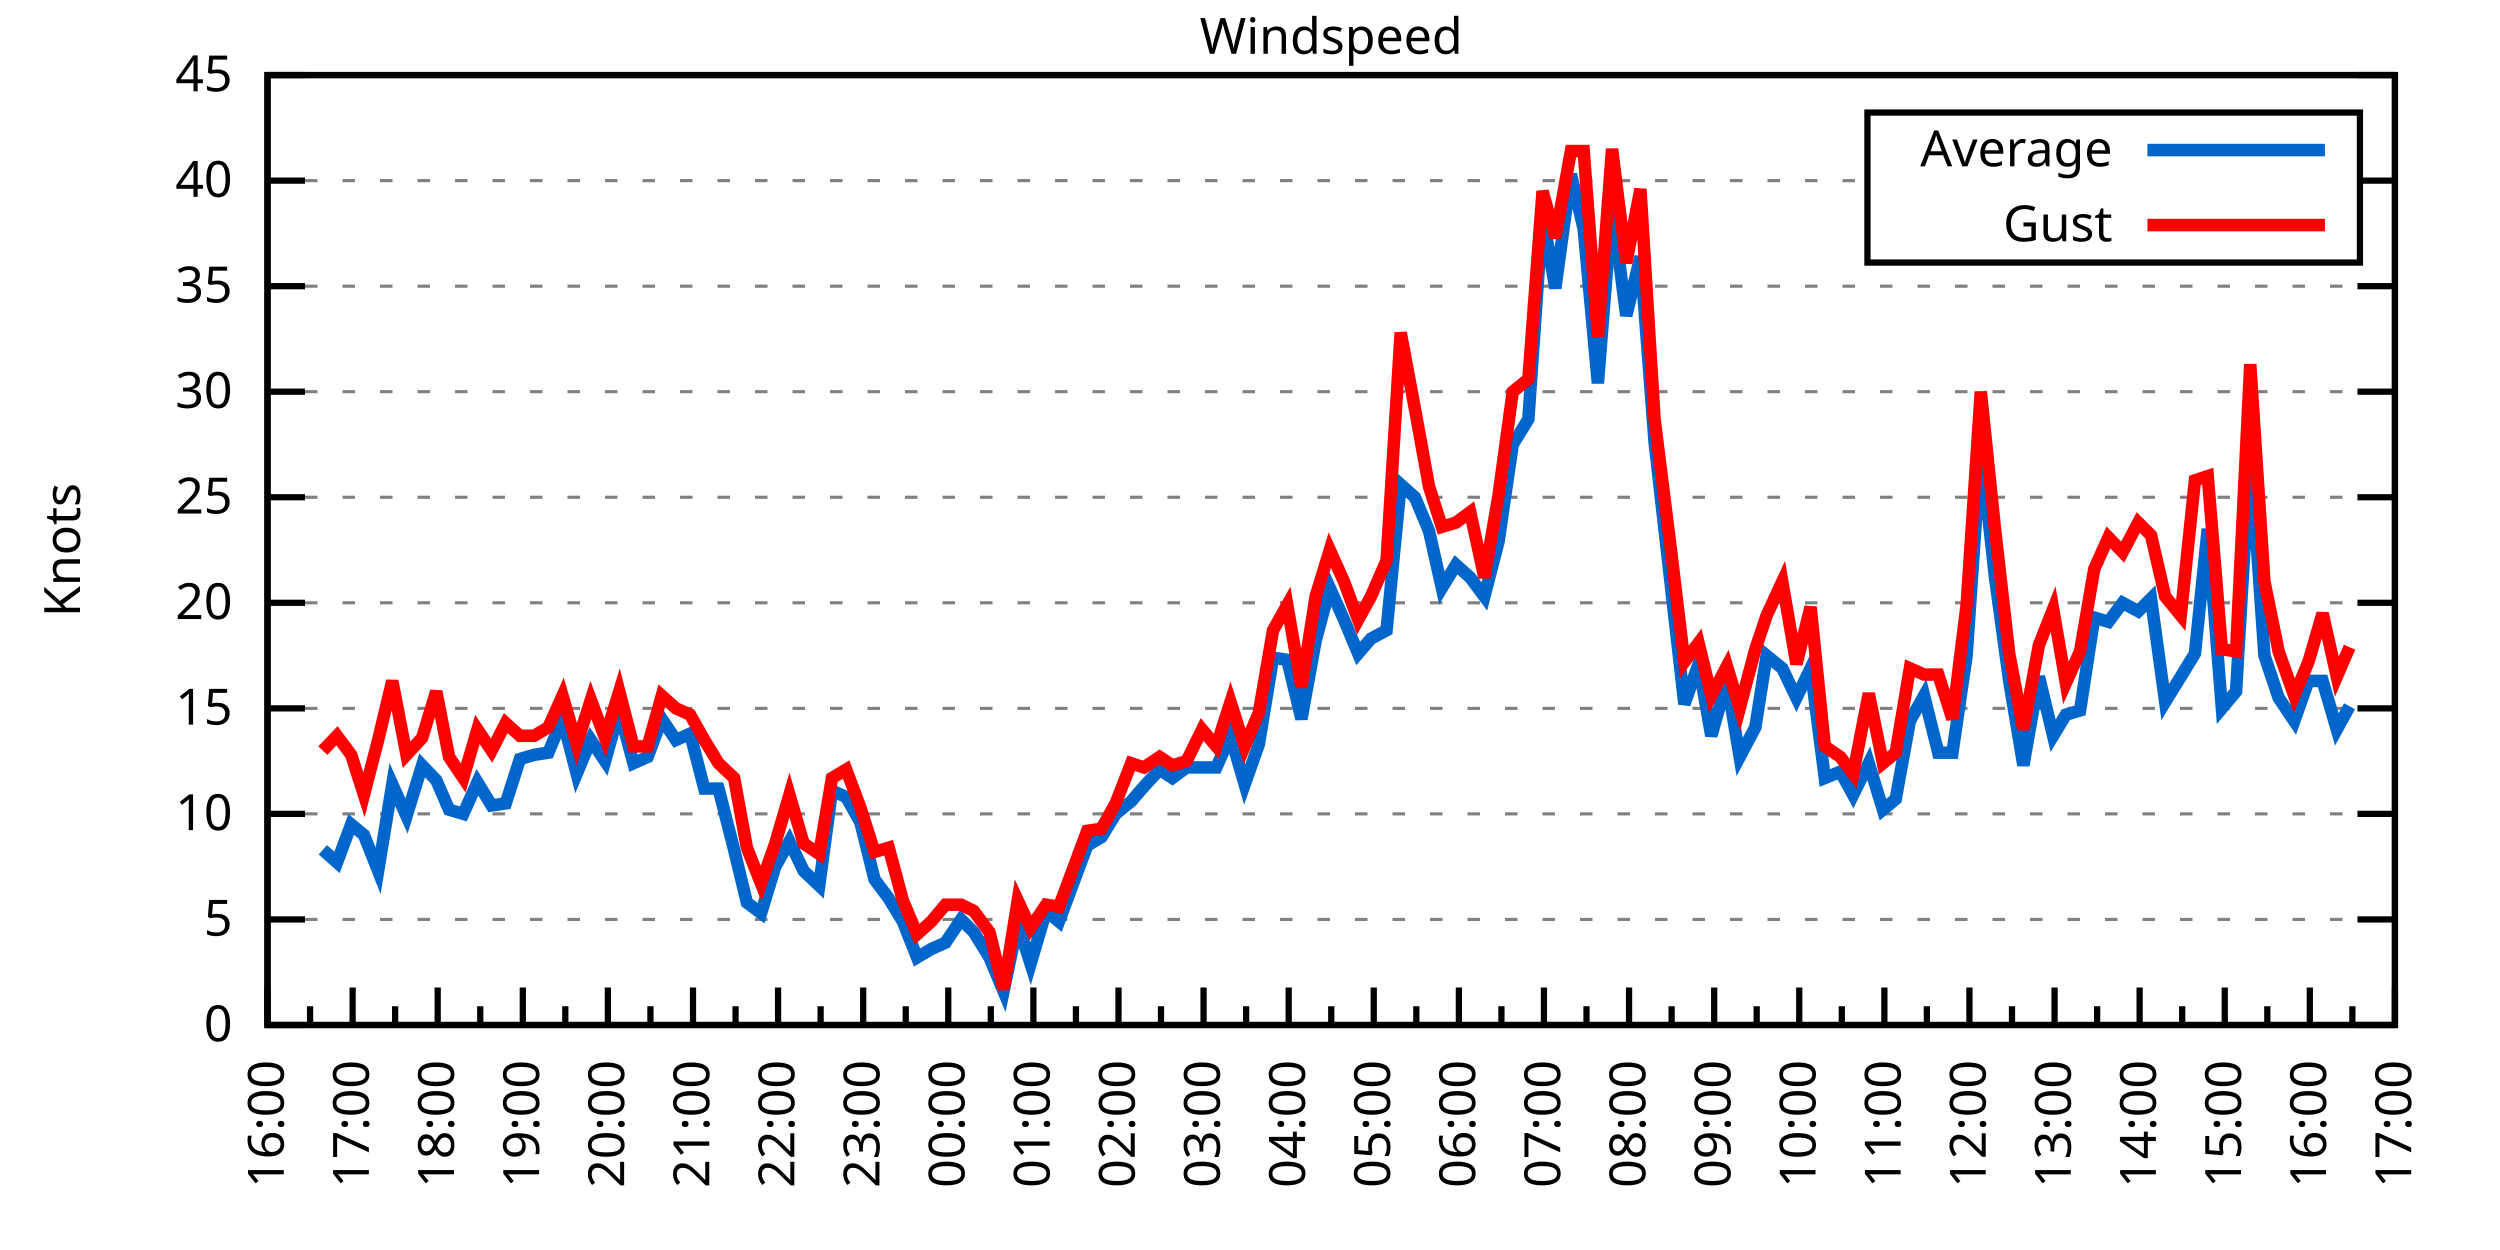
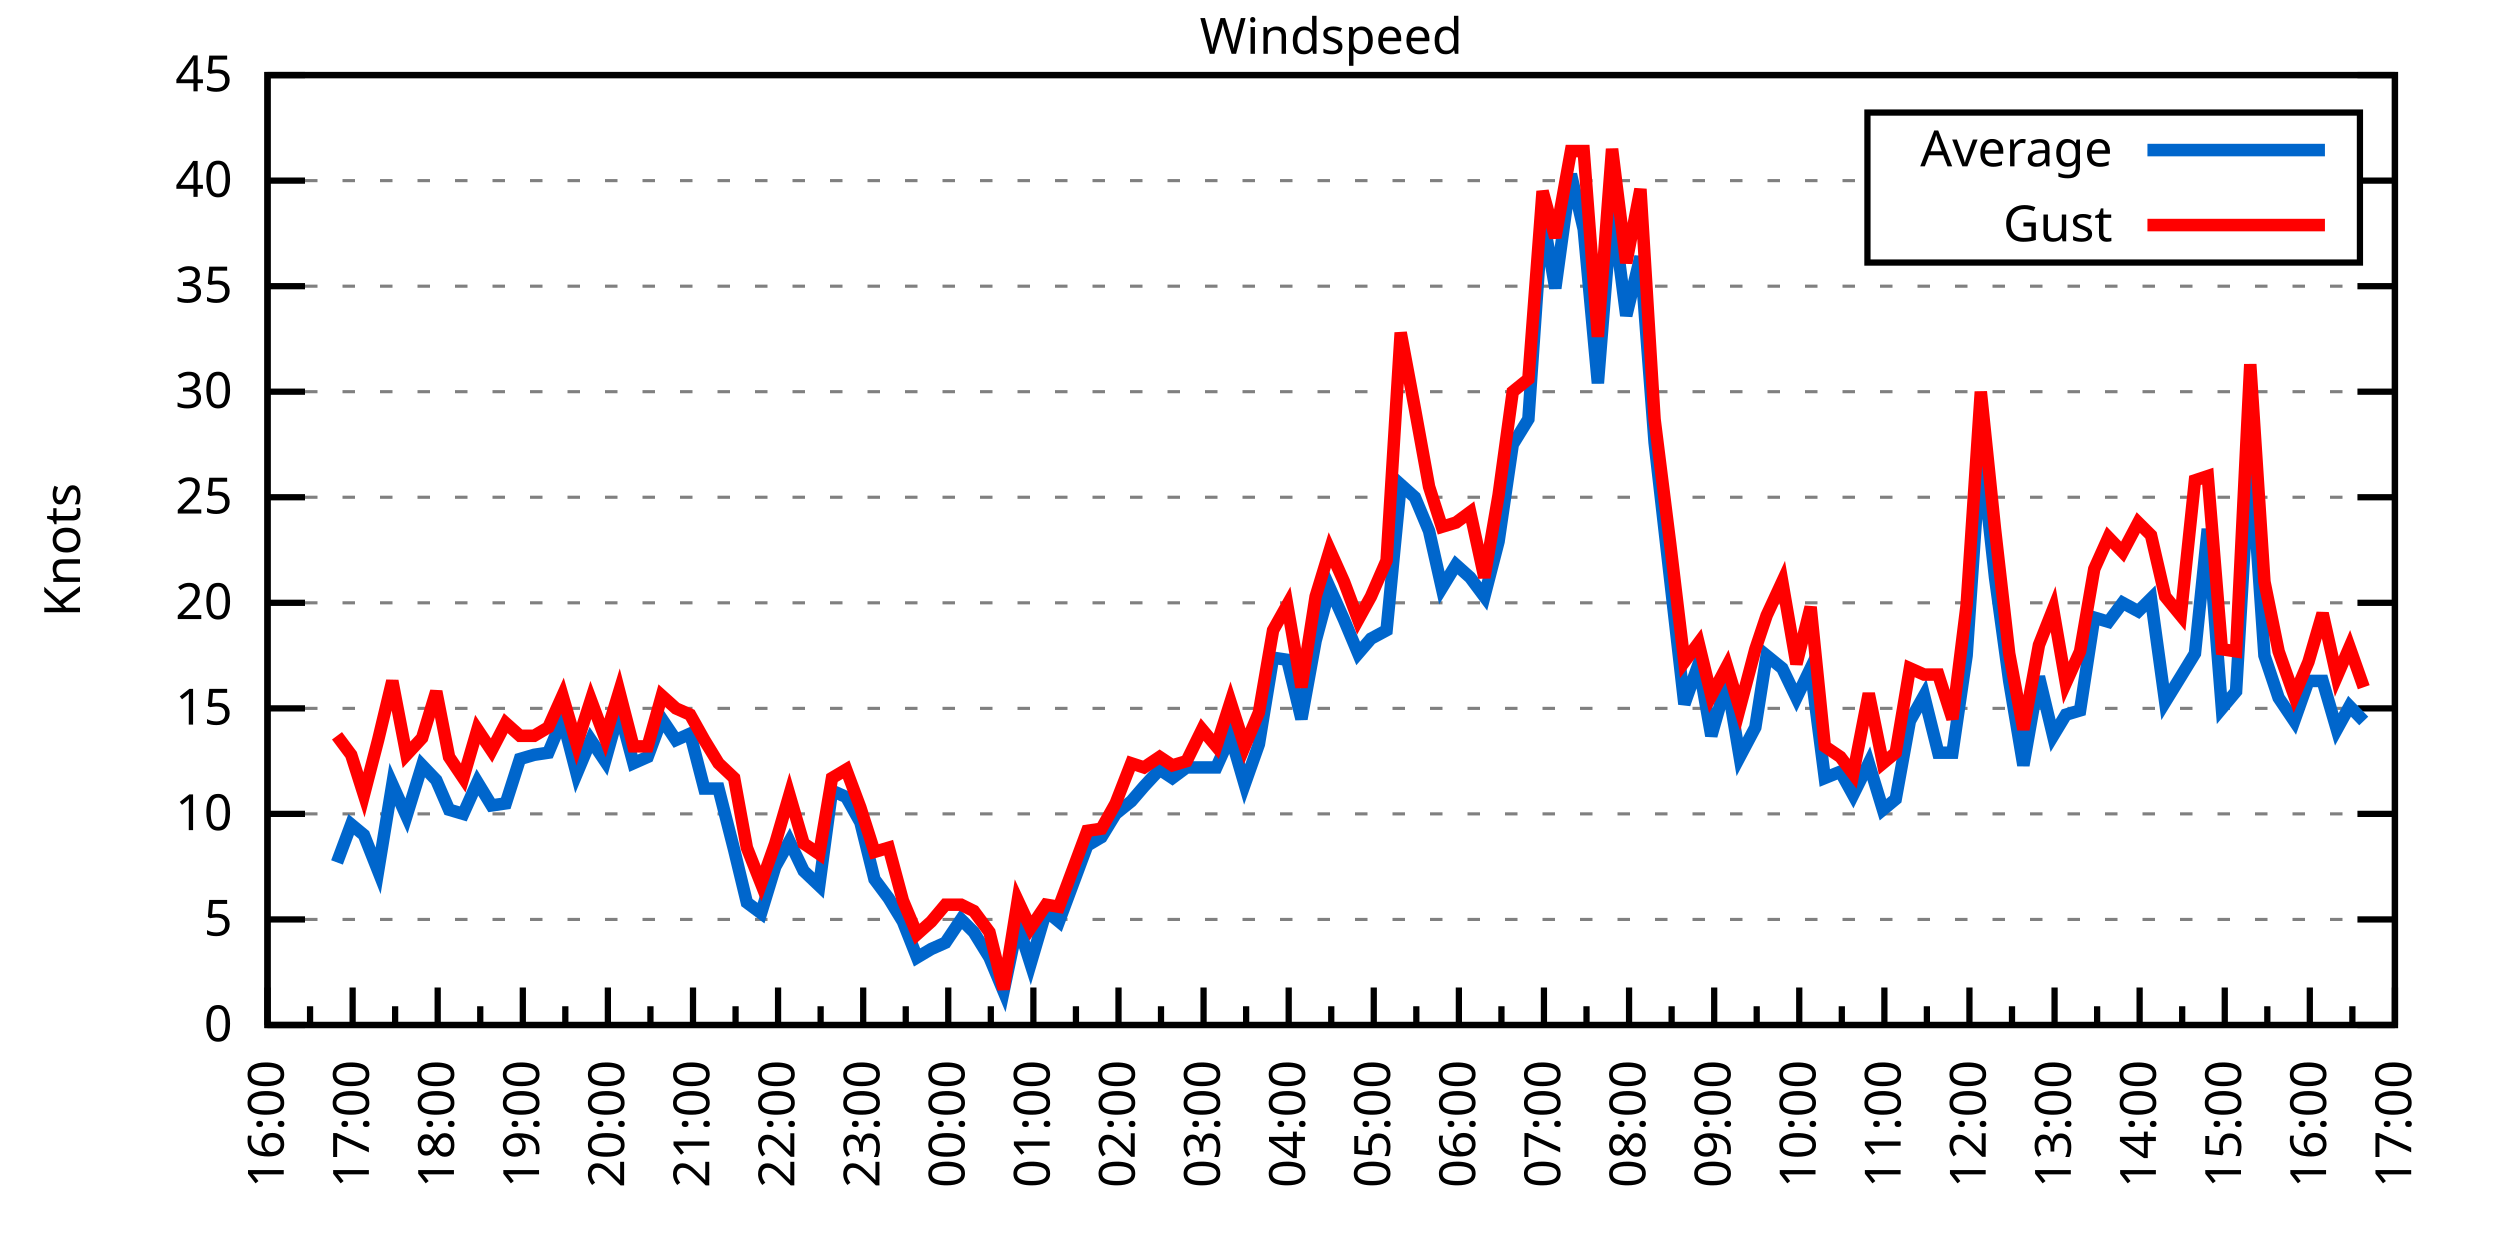
<svg xmlns="http://www.w3.org/2000/svg" xmlns:xlink="http://www.w3.org/1999/xlink" width="400" height="200" viewBox="0 0 400 200">
  <g id="gnuplot_canvas">
    <rect x="0" y="0" width="400" height="200" fill="none" />
    <defs>
      <circle id="gpDot" r="0.5" stroke-width="0.5" stroke="currentColor" />
      <path id="gpPt0" stroke-width="0.333" stroke="currentColor" d="M-1,0 h2 M0,-1 v2" />
      <path id="gpPt1" stroke-width="0.333" stroke="currentColor" d="M-1,-1 L1,1 M1,-1 L-1,1" />
      <path id="gpPt2" stroke-width="0.333" stroke="currentColor" d="M-1,0 L1,0 M0,-1 L0,1 M-1,-1 L1,1 M-1,1 L1,-1" />
      <rect id="gpPt3" stroke-width="0.333" stroke="currentColor" x="-1" y="-1" width="2" height="2" />
      <rect id="gpPt4" stroke-width="0.333" stroke="currentColor" fill="currentColor" x="-1" y="-1" width="2" height="2" />
      <circle id="gpPt5" stroke-width="0.333" stroke="currentColor" cx="0" cy="0" r="1" />
      <use xlink:href="#gpPt5" id="gpPt6" fill="currentColor" stroke="none" />
      <path id="gpPt7" stroke-width="0.333" stroke="currentColor" d="M0,-1.33 L-1.33,0.67 L1.33,0.67 z" />
      <use xlink:href="#gpPt7" id="gpPt8" fill="currentColor" stroke="none" />
      <use xlink:href="#gpPt7" id="gpPt9" stroke="currentColor" transform="rotate(180)" />
      <use xlink:href="#gpPt9" id="gpPt10" fill="currentColor" stroke="none" />
      <use xlink:href="#gpPt3" id="gpPt11" stroke="currentColor" transform="rotate(45)" />
      <use xlink:href="#gpPt11" id="gpPt12" fill="currentColor" stroke="none" />
      <path id="gpPt13" stroke-width="0.333" stroke="currentColor" d="M0,1.330 L1.265,0.411 L0.782,-1.067 L-0.782,-1.076 L-1.265,0.411 z" />
      <use xlink:href="#gpPt13" id="gpPt14" fill="currentColor" stroke="none" />
      <filter id="textbox" filterUnits="objectBoundingBox" x="0" y="0" height="1" width="1">
        <feFlood flood-color="white" flood-opacity="1" result="bgnd" />
        <feComposite in="SourceGraphic" in2="bgnd" operator="atop" />
      </filter>
      <filter id="greybox" filterUnits="objectBoundingBox" x="0" y="0" height="1" width="1">
        <feFlood flood-color="lightgrey" flood-opacity="1" result="grey" />
        <feComposite in="SourceGraphic" in2="grey" operator="atop" />
      </filter>
    </defs>
    <g fill="none" color="white" stroke="currentColor" stroke-width="1.00" stroke-linecap="butt" stroke-linejoin="miter">
</g>
    <g fill="none" color="black" stroke="currentColor" stroke-width="1.00" stroke-linecap="butt" stroke-linejoin="miter">
      <g stroke="none" shape-rendering="crispEdges">
        <polygon fill="rgb(255, 255, 255)" points="42.80,164.00 383.18,164.00 383.18,12.02 42.80,12.02 " />
      </g>
    </g>
    <g fill="none" color="black" stroke="currentColor" stroke-width="1.00" stroke-linecap="butt" stroke-linejoin="miter">
</g>
    <g fill="none" color="black" stroke="black" stroke-width="0.50" stroke-linecap="butt" stroke-linejoin="miter">
</g>
    <g fill="none" color="gray" stroke="currentColor" stroke-width="0.50" stroke-linecap="butt" stroke-linejoin="miter">
      <path stroke="gray" stroke-dasharray="2,4" class="gridline" d="M42.80,164.00 L383.19,164.00  " />
    </g>
    <g fill="none" color="gray" stroke="gray" stroke-width="1.00" stroke-linecap="butt" stroke-linejoin="miter">
</g>
    <g fill="none" color="black" stroke="currentColor" stroke-width="1.00" stroke-linecap="butt" stroke-linejoin="miter">
      <path stroke="black" d="M42.80,164.00 L48.80,164.00 M383.19,164.00 L377.19,164.00  " />
      <g transform="translate(37.20,166.60)" stroke="none" fill="black" font-family="Sans" font-size="8.00" text-anchor="end">
        <text>
          <tspan font-family="Sans"> 0</tspan>
        </text>
      </g>
    </g>
    <g fill="none" color="black" stroke="currentColor" stroke-width="1.00" stroke-linecap="butt" stroke-linejoin="miter">
</g>
    <g fill="none" color="black" stroke="black" stroke-width="0.50" stroke-linecap="butt" stroke-linejoin="miter">
</g>
    <g fill="none" color="gray" stroke="currentColor" stroke-width="0.50" stroke-linecap="butt" stroke-linejoin="miter">
      <path stroke="gray" stroke-dasharray="2,4" class="gridline" d="M42.80,147.11 L383.19,147.11  " />
    </g>
    <g fill="none" color="gray" stroke="gray" stroke-width="1.00" stroke-linecap="butt" stroke-linejoin="miter">
</g>
    <g fill="none" color="black" stroke="currentColor" stroke-width="1.00" stroke-linecap="butt" stroke-linejoin="miter">
      <path stroke="black" d="M42.80,147.11 L48.80,147.11 M383.19,147.11 L377.19,147.11  " />
      <g transform="translate(37.20,149.71)" stroke="none" fill="black" font-family="Sans" font-size="8.00" text-anchor="end">
        <text>
          <tspan font-family="Sans"> 5</tspan>
        </text>
      </g>
    </g>
    <g fill="none" color="black" stroke="currentColor" stroke-width="1.00" stroke-linecap="butt" stroke-linejoin="miter">
</g>
    <g fill="none" color="black" stroke="black" stroke-width="0.50" stroke-linecap="butt" stroke-linejoin="miter">
</g>
    <g fill="none" color="gray" stroke="currentColor" stroke-width="0.50" stroke-linecap="butt" stroke-linejoin="miter">
      <path stroke="gray" stroke-dasharray="2,4" class="gridline" d="M42.80,130.22 L383.19,130.22  " />
    </g>
    <g fill="none" color="gray" stroke="gray" stroke-width="1.00" stroke-linecap="butt" stroke-linejoin="miter">
</g>
    <g fill="none" color="black" stroke="currentColor" stroke-width="1.00" stroke-linecap="butt" stroke-linejoin="miter">
      <path stroke="black" d="M42.80,130.22 L48.80,130.22 M383.19,130.22 L377.19,130.22  " />
      <g transform="translate(37.20,132.82)" stroke="none" fill="black" font-family="Sans" font-size="8.00" text-anchor="end">
        <text>
          <tspan font-family="Sans"> 10</tspan>
        </text>
      </g>
    </g>
    <g fill="none" color="black" stroke="currentColor" stroke-width="1.00" stroke-linecap="butt" stroke-linejoin="miter">
</g>
    <g fill="none" color="black" stroke="black" stroke-width="0.50" stroke-linecap="butt" stroke-linejoin="miter">
</g>
    <g fill="none" color="gray" stroke="currentColor" stroke-width="0.50" stroke-linecap="butt" stroke-linejoin="miter">
      <path stroke="gray" stroke-dasharray="2,4" class="gridline" d="M42.80,113.34 L383.19,113.34  " />
    </g>
    <g fill="none" color="gray" stroke="gray" stroke-width="1.00" stroke-linecap="butt" stroke-linejoin="miter">
</g>
    <g fill="none" color="black" stroke="currentColor" stroke-width="1.00" stroke-linecap="butt" stroke-linejoin="miter">
      <path stroke="black" d="M42.80,113.34 L48.80,113.34 M383.19,113.34 L377.19,113.34  " />
      <g transform="translate(37.20,115.94)" stroke="none" fill="black" font-family="Sans" font-size="8.00" text-anchor="end">
        <text>
          <tspan font-family="Sans"> 15</tspan>
        </text>
      </g>
    </g>
    <g fill="none" color="black" stroke="currentColor" stroke-width="1.00" stroke-linecap="butt" stroke-linejoin="miter">
</g>
    <g fill="none" color="black" stroke="black" stroke-width="0.50" stroke-linecap="butt" stroke-linejoin="miter">
</g>
    <g fill="none" color="gray" stroke="currentColor" stroke-width="0.50" stroke-linecap="butt" stroke-linejoin="miter">
      <path stroke="gray" stroke-dasharray="2,4" class="gridline" d="M42.80,96.45 L383.19,96.45  " />
    </g>
    <g fill="none" color="gray" stroke="gray" stroke-width="1.00" stroke-linecap="butt" stroke-linejoin="miter">
</g>
    <g fill="none" color="black" stroke="currentColor" stroke-width="1.00" stroke-linecap="butt" stroke-linejoin="miter">
      <path stroke="black" d="M42.80,96.45 L48.80,96.45 M383.19,96.45 L377.19,96.45  " />
      <g transform="translate(37.20,99.05)" stroke="none" fill="black" font-family="Sans" font-size="8.00" text-anchor="end">
        <text>
          <tspan font-family="Sans"> 20</tspan>
        </text>
      </g>
    </g>
    <g fill="none" color="black" stroke="currentColor" stroke-width="1.00" stroke-linecap="butt" stroke-linejoin="miter">
</g>
    <g fill="none" color="black" stroke="black" stroke-width="0.50" stroke-linecap="butt" stroke-linejoin="miter">
</g>
    <g fill="none" color="gray" stroke="currentColor" stroke-width="0.50" stroke-linecap="butt" stroke-linejoin="miter">
      <path stroke="gray" stroke-dasharray="2,4" class="gridline" d="M42.80,79.56 L383.19,79.56  " />
    </g>
    <g fill="none" color="gray" stroke="gray" stroke-width="1.00" stroke-linecap="butt" stroke-linejoin="miter">
</g>
    <g fill="none" color="black" stroke="currentColor" stroke-width="1.00" stroke-linecap="butt" stroke-linejoin="miter">
      <path stroke="black" d="M42.80,79.56 L48.80,79.56 M383.19,79.56 L377.19,79.56  " />
      <g transform="translate(37.20,82.16)" stroke="none" fill="black" font-family="Sans" font-size="8.00" text-anchor="end">
        <text>
          <tspan font-family="Sans"> 25</tspan>
        </text>
      </g>
    </g>
    <g fill="none" color="black" stroke="currentColor" stroke-width="1.00" stroke-linecap="butt" stroke-linejoin="miter">
</g>
    <g fill="none" color="black" stroke="black" stroke-width="0.50" stroke-linecap="butt" stroke-linejoin="miter">
</g>
    <g fill="none" color="gray" stroke="currentColor" stroke-width="0.50" stroke-linecap="butt" stroke-linejoin="miter">
      <path stroke="gray" stroke-dasharray="2,4" class="gridline" d="M42.80,62.67 L383.19,62.67  " />
    </g>
    <g fill="none" color="gray" stroke="gray" stroke-width="1.00" stroke-linecap="butt" stroke-linejoin="miter">
</g>
    <g fill="none" color="black" stroke="currentColor" stroke-width="1.00" stroke-linecap="butt" stroke-linejoin="miter">
      <path stroke="black" d="M42.80,62.67 L48.80,62.67 M383.19,62.67 L377.19,62.67  " />
      <g transform="translate(37.20,65.27)" stroke="none" fill="black" font-family="Sans" font-size="8.00" text-anchor="end">
        <text>
          <tspan font-family="Sans"> 30</tspan>
        </text>
      </g>
    </g>
    <g fill="none" color="black" stroke="currentColor" stroke-width="1.00" stroke-linecap="butt" stroke-linejoin="miter">
</g>
    <g fill="none" color="black" stroke="black" stroke-width="0.50" stroke-linecap="butt" stroke-linejoin="miter">
</g>
    <g fill="none" color="gray" stroke="currentColor" stroke-width="0.50" stroke-linecap="butt" stroke-linejoin="miter">
      <path stroke="gray" stroke-dasharray="2,4" class="gridline" d="M42.80,45.79 L383.19,45.79  " />
    </g>
    <g fill="none" color="gray" stroke="gray" stroke-width="1.00" stroke-linecap="butt" stroke-linejoin="miter">
</g>
    <g fill="none" color="black" stroke="currentColor" stroke-width="1.00" stroke-linecap="butt" stroke-linejoin="miter">
      <path stroke="black" d="M42.80,45.79 L48.80,45.79 M383.19,45.79 L377.19,45.79  " />
      <g transform="translate(37.20,48.39)" stroke="none" fill="black" font-family="Sans" font-size="8.00" text-anchor="end">
        <text>
          <tspan font-family="Sans"> 35</tspan>
        </text>
      </g>
    </g>
    <g fill="none" color="black" stroke="currentColor" stroke-width="1.00" stroke-linecap="butt" stroke-linejoin="miter">
</g>
    <g fill="none" color="black" stroke="black" stroke-width="0.50" stroke-linecap="butt" stroke-linejoin="miter">
</g>
    <g fill="none" color="gray" stroke="currentColor" stroke-width="0.50" stroke-linecap="butt" stroke-linejoin="miter">
      <path stroke="gray" stroke-dasharray="2,4" class="gridline" d="M42.80,28.90 L298.79,28.90 M377.59,28.90 L383.19,28.90  " />
    </g>
    <g fill="none" color="gray" stroke="gray" stroke-width="1.00" stroke-linecap="butt" stroke-linejoin="miter">
</g>
    <g fill="none" color="black" stroke="currentColor" stroke-width="1.00" stroke-linecap="butt" stroke-linejoin="miter">
      <path stroke="black" d="M42.80,28.90 L48.80,28.90 M383.19,28.90 L377.19,28.90  " />
      <g transform="translate(37.20,31.50)" stroke="none" fill="black" font-family="Sans" font-size="8.00" text-anchor="end">
        <text>
          <tspan font-family="Sans"> 40</tspan>
        </text>
      </g>
    </g>
    <g fill="none" color="black" stroke="currentColor" stroke-width="1.00" stroke-linecap="butt" stroke-linejoin="miter">
</g>
    <g fill="none" color="black" stroke="black" stroke-width="0.50" stroke-linecap="butt" stroke-linejoin="miter">
</g>
    <g fill="none" color="gray" stroke="currentColor" stroke-width="0.50" stroke-linecap="butt" stroke-linejoin="miter">
      <path stroke="gray" stroke-dasharray="2,4" class="gridline" d="M42.80,12.01 L383.19,12.01  " />
    </g>
    <g fill="none" color="gray" stroke="gray" stroke-width="1.00" stroke-linecap="butt" stroke-linejoin="miter">
</g>
    <g fill="none" color="black" stroke="currentColor" stroke-width="1.00" stroke-linecap="butt" stroke-linejoin="miter">
      <path stroke="black" d="M42.80,12.01 L48.80,12.01 M383.19,12.01 L377.19,12.01  " />
      <g transform="translate(37.20,14.61)" stroke="none" fill="black" font-family="Sans" font-size="8.00" text-anchor="end">
        <text>
          <tspan font-family="Sans"> 45</tspan>
        </text>
      </g>
    </g>
    <g fill="none" color="black" stroke="currentColor" stroke-width="1.00" stroke-linecap="butt" stroke-linejoin="miter">
      <path stroke="black" d="M42.80,164.00 L42.80,158.00  " />
      <g transform="translate(45.40,169.60) rotate(270)" stroke="none" fill="black" font-family="Sans" font-size="8.00" text-anchor="end">
        <text>
          <tspan font-family="Sans">16:00</tspan>
        </text>
      </g>
    </g>
    <g fill="none" color="black" stroke="currentColor" stroke-width="1.00" stroke-linecap="butt" stroke-linejoin="miter">
      <path stroke="black" d="M49.61,164.00 L49.61,161.00 M56.42,164.00 L56.42,158.00  " />
      <g transform="translate(59.02,169.60) rotate(270)" stroke="none" fill="black" font-family="Sans" font-size="8.00" text-anchor="end">
        <text>
          <tspan font-family="Sans">17:00</tspan>
        </text>
      </g>
    </g>
    <g fill="none" color="black" stroke="currentColor" stroke-width="1.00" stroke-linecap="butt" stroke-linejoin="miter">
      <path stroke="black" d="M63.22,164.00 L63.22,161.00 M70.03,164.00 L70.03,158.00  " />
      <g transform="translate(72.63,169.60) rotate(270)" stroke="none" fill="black" font-family="Sans" font-size="8.00" text-anchor="end">
        <text>
          <tspan font-family="Sans">18:00</tspan>
        </text>
      </g>
    </g>
    <g fill="none" color="black" stroke="currentColor" stroke-width="1.00" stroke-linecap="butt" stroke-linejoin="miter">
      <path stroke="black" d="M76.84,164.00 L76.84,161.00 M83.65,164.00 L83.65,158.00  " />
      <g transform="translate(86.25,169.60) rotate(270)" stroke="none" fill="black" font-family="Sans" font-size="8.00" text-anchor="end">
        <text>
          <tspan font-family="Sans">19:00</tspan>
        </text>
      </g>
    </g>
    <g fill="none" color="black" stroke="currentColor" stroke-width="1.00" stroke-linecap="butt" stroke-linejoin="miter">
      <path stroke="black" d="M90.45,164.00 L90.45,161.00 M97.26,164.00 L97.26,158.00  " />
      <g transform="translate(99.86,169.60) rotate(270)" stroke="none" fill="black" font-family="Sans" font-size="8.00" text-anchor="end">
        <text>
          <tspan font-family="Sans">20:00</tspan>
        </text>
      </g>
    </g>
    <g fill="none" color="black" stroke="currentColor" stroke-width="1.00" stroke-linecap="butt" stroke-linejoin="miter">
      <path stroke="black" d="M104.07,164.00 L104.07,161.00 M110.88,164.00 L110.88,158.00  " />
      <g transform="translate(113.48,169.60) rotate(270)" stroke="none" fill="black" font-family="Sans" font-size="8.00" text-anchor="end">
        <text>
          <tspan font-family="Sans">21:00</tspan>
        </text>
      </g>
    </g>
    <g fill="none" color="black" stroke="currentColor" stroke-width="1.00" stroke-linecap="butt" stroke-linejoin="miter">
      <path stroke="black" d="M117.69,164.00 L117.69,161.00 M124.49,164.00 L124.49,158.00  " />
      <g transform="translate(127.09,169.60) rotate(270)" stroke="none" fill="black" font-family="Sans" font-size="8.00" text-anchor="end">
        <text>
          <tspan font-family="Sans">22:00</tspan>
        </text>
      </g>
    </g>
    <g fill="none" color="black" stroke="currentColor" stroke-width="1.00" stroke-linecap="butt" stroke-linejoin="miter">
      <path stroke="black" d="M131.30,164.00 L131.30,161.00 M138.11,164.00 L138.11,158.00  " />
      <g transform="translate(140.71,169.60) rotate(270)" stroke="none" fill="black" font-family="Sans" font-size="8.00" text-anchor="end">
        <text>
          <tspan font-family="Sans">23:00</tspan>
        </text>
      </g>
    </g>
    <g fill="none" color="black" stroke="currentColor" stroke-width="1.00" stroke-linecap="butt" stroke-linejoin="miter">
      <path stroke="black" d="M144.92,164.00 L144.92,161.00 M151.72,164.00 L151.72,158.00  " />
      <g transform="translate(154.32,169.60) rotate(270)" stroke="none" fill="black" font-family="Sans" font-size="8.00" text-anchor="end">
        <text>
          <tspan font-family="Sans">00:00</tspan>
        </text>
      </g>
    </g>
    <g fill="none" color="black" stroke="currentColor" stroke-width="1.00" stroke-linecap="butt" stroke-linejoin="miter">
      <path stroke="black" d="M158.53,164.00 L158.53,161.00 M165.34,164.00 L165.34,158.00  " />
      <g transform="translate(167.94,169.60) rotate(270)" stroke="none" fill="black" font-family="Sans" font-size="8.00" text-anchor="end">
        <text>
          <tspan font-family="Sans">01:00</tspan>
        </text>
      </g>
    </g>
    <g fill="none" color="black" stroke="currentColor" stroke-width="1.00" stroke-linecap="butt" stroke-linejoin="miter">
      <path stroke="black" d="M172.15,164.00 L172.15,161.00 M178.96,164.00 L178.96,158.00  " />
      <g transform="translate(181.56,169.60) rotate(270)" stroke="none" fill="black" font-family="Sans" font-size="8.00" text-anchor="end">
        <text>
          <tspan font-family="Sans">02:00</tspan>
        </text>
      </g>
    </g>
    <g fill="none" color="black" stroke="currentColor" stroke-width="1.00" stroke-linecap="butt" stroke-linejoin="miter">
      <path stroke="black" d="M185.76,164.00 L185.76,161.00 M192.57,164.00 L192.57,158.00  " />
      <g transform="translate(195.17,169.60) rotate(270)" stroke="none" fill="black" font-family="Sans" font-size="8.00" text-anchor="end">
        <text>
          <tspan font-family="Sans">03:00</tspan>
        </text>
      </g>
    </g>
    <g fill="none" color="black" stroke="currentColor" stroke-width="1.00" stroke-linecap="butt" stroke-linejoin="miter">
      <path stroke="black" d="M199.38,164.00 L199.38,161.00 M206.19,164.00 L206.19,158.00  " />
      <g transform="translate(208.79,169.60) rotate(270)" stroke="none" fill="black" font-family="Sans" font-size="8.00" text-anchor="end">
        <text>
          <tspan font-family="Sans">04:00</tspan>
        </text>
      </g>
    </g>
    <g fill="none" color="black" stroke="currentColor" stroke-width="1.00" stroke-linecap="butt" stroke-linejoin="miter">
      <path stroke="black" d="M213.00,164.00 L213.00,161.00 M219.80,164.00 L219.80,158.00  " />
      <g transform="translate(222.40,169.60) rotate(270)" stroke="none" fill="black" font-family="Sans" font-size="8.00" text-anchor="end">
        <text>
          <tspan font-family="Sans">05:00</tspan>
        </text>
      </g>
    </g>
    <g fill="none" color="black" stroke="currentColor" stroke-width="1.00" stroke-linecap="butt" stroke-linejoin="miter">
      <path stroke="black" d="M226.61,164.00 L226.61,161.00 M233.42,164.00 L233.42,158.00  " />
      <g transform="translate(236.02,169.60) rotate(270)" stroke="none" fill="black" font-family="Sans" font-size="8.00" text-anchor="end">
        <text>
          <tspan font-family="Sans">06:00</tspan>
        </text>
      </g>
    </g>
    <g fill="none" color="black" stroke="currentColor" stroke-width="1.00" stroke-linecap="butt" stroke-linejoin="miter">
      <path stroke="black" d="M240.23,164.00 L240.23,161.00 M247.03,164.00 L247.03,158.00  " />
      <g transform="translate(249.63,169.60) rotate(270)" stroke="none" fill="black" font-family="Sans" font-size="8.00" text-anchor="end">
        <text>
          <tspan font-family="Sans">07:00</tspan>
        </text>
      </g>
    </g>
    <g fill="none" color="black" stroke="currentColor" stroke-width="1.00" stroke-linecap="butt" stroke-linejoin="miter">
      <path stroke="black" d="M253.84,164.00 L253.84,161.00 M260.65,164.00 L260.65,158.00  " />
      <g transform="translate(263.25,169.60) rotate(270)" stroke="none" fill="black" font-family="Sans" font-size="8.00" text-anchor="end">
        <text>
          <tspan font-family="Sans">08:00</tspan>
        </text>
      </g>
    </g>
    <g fill="none" color="black" stroke="currentColor" stroke-width="1.00" stroke-linecap="butt" stroke-linejoin="miter">
      <path stroke="black" d="M267.46,164.00 L267.46,161.00 M274.27,164.00 L274.27,158.00  " />
      <g transform="translate(276.87,169.60) rotate(270)" stroke="none" fill="black" font-family="Sans" font-size="8.00" text-anchor="end">
        <text>
          <tspan font-family="Sans">09:00</tspan>
        </text>
      </g>
    </g>
    <g fill="none" color="black" stroke="currentColor" stroke-width="1.00" stroke-linecap="butt" stroke-linejoin="miter">
      <path stroke="black" d="M281.07,164.00 L281.07,161.00 M287.88,164.00 L287.88,158.00  " />
      <g transform="translate(290.48,169.60) rotate(270)" stroke="none" fill="black" font-family="Sans" font-size="8.00" text-anchor="end">
        <text>
          <tspan font-family="Sans">10:00</tspan>
        </text>
      </g>
    </g>
    <g fill="none" color="black" stroke="currentColor" stroke-width="1.00" stroke-linecap="butt" stroke-linejoin="miter">
      <path stroke="black" d="M294.69,164.00 L294.69,161.00 M301.50,164.00 L301.50,158.00  " />
      <g transform="translate(304.10,169.60) rotate(270)" stroke="none" fill="black" font-family="Sans" font-size="8.00" text-anchor="end">
        <text>
          <tspan font-family="Sans">11:00</tspan>
        </text>
      </g>
    </g>
    <g fill="none" color="black" stroke="currentColor" stroke-width="1.00" stroke-linecap="butt" stroke-linejoin="miter">
      <path stroke="black" d="M308.30,164.00 L308.30,161.00 M315.11,164.00 L315.11,158.00  " />
      <g transform="translate(317.71,169.60) rotate(270)" stroke="none" fill="black" font-family="Sans" font-size="8.00" text-anchor="end">
        <text>
          <tspan font-family="Sans">12:00</tspan>
        </text>
      </g>
    </g>
    <g fill="none" color="black" stroke="currentColor" stroke-width="1.00" stroke-linecap="butt" stroke-linejoin="miter">
      <path stroke="black" d="M321.92,164.00 L321.92,161.00 M328.73,164.00 L328.73,158.00  " />
      <g transform="translate(331.33,169.60) rotate(270)" stroke="none" fill="black" font-family="Sans" font-size="8.00" text-anchor="end">
        <text>
          <tspan font-family="Sans">13:00</tspan>
        </text>
      </g>
    </g>
    <g fill="none" color="black" stroke="currentColor" stroke-width="1.00" stroke-linecap="butt" stroke-linejoin="miter">
      <path stroke="black" d="M335.54,164.00 L335.54,161.00 M342.34,164.00 L342.34,158.00  " />
      <g transform="translate(344.94,169.60) rotate(270)" stroke="none" fill="black" font-family="Sans" font-size="8.00" text-anchor="end">
        <text>
          <tspan font-family="Sans">14:00</tspan>
        </text>
      </g>
    </g>
    <g fill="none" color="black" stroke="currentColor" stroke-width="1.00" stroke-linecap="butt" stroke-linejoin="miter">
      <path stroke="black" d="M349.15,164.00 L349.15,161.00 M355.96,164.00 L355.96,158.00  " />
      <g transform="translate(358.56,169.60) rotate(270)" stroke="none" fill="black" font-family="Sans" font-size="8.00" text-anchor="end">
        <text>
          <tspan font-family="Sans">15:00</tspan>
        </text>
      </g>
    </g>
    <g fill="none" color="black" stroke="currentColor" stroke-width="1.00" stroke-linecap="butt" stroke-linejoin="miter">
      <path stroke="black" d="M362.77,164.00 L362.77,161.00 M369.57,164.00 L369.57,158.00  " />
      <g transform="translate(372.17,169.60) rotate(270)" stroke="none" fill="black" font-family="Sans" font-size="8.00" text-anchor="end">
        <text>
          <tspan font-family="Sans">16:00</tspan>
        </text>
      </g>
    </g>
    <g fill="none" color="black" stroke="currentColor" stroke-width="1.00" stroke-linecap="butt" stroke-linejoin="miter">
      <path stroke="black" d="M376.38,164.00 L376.38,161.00 M383.19,164.00 L383.19,158.00  " />
      <g transform="translate(385.79,169.60) rotate(270)" stroke="none" fill="black" font-family="Sans" font-size="8.00" text-anchor="end">
        <text>
          <tspan font-family="Sans">17:00</tspan>
        </text>
      </g>
    </g>
    <g fill="none" color="black" stroke="currentColor" stroke-width="1.00" stroke-linecap="butt" stroke-linejoin="miter">
</g>
    <g fill="none" color="black" stroke="currentColor" stroke-width="1.00" stroke-linecap="butt" stroke-linejoin="miter">
      <path stroke="black" d="M42.80,12.01 L42.80,164.00 L383.19,164.00 L383.19,12.01 L42.80,12.01 Z  " />
    </g>
    <g fill="none" color="black" stroke="currentColor" stroke-width="1.00" stroke-linecap="butt" stroke-linejoin="miter">
      <g transform="translate(12.80,88.01) rotate(270)" stroke="none" fill="black" font-family="Sans" font-size="8.00" text-anchor="middle">
        <text>
          <tspan font-family="Sans">Knots</tspan>
        </text>
      </g>
    </g>
    <g fill="none" color="black" stroke="currentColor" stroke-width="1.00" stroke-linecap="butt" stroke-linejoin="miter">
</g>
    <g fill="none" color="black" stroke="currentColor" stroke-width="1.00" stroke-linecap="butt" stroke-linejoin="miter">
      <path stroke="black" d="M298.79,42.01 L298.79,18.01 L377.59,18.01 L377.59,42.01 L298.79,42.01 Z  " />
    </g>
    <g id="Windspeed_plot_1">
      <g fill="none" color="white" stroke="black" stroke-width="2.00" stroke-linecap="butt" stroke-linejoin="miter">
</g>
      <g fill="none" color="black" stroke="currentColor" stroke-width="2.00" stroke-linecap="butt" stroke-linejoin="miter">
        <g transform="translate(337.99,26.61)" stroke="none" fill="black" font-family="Sans" font-size="8.00" text-anchor="end">
          <text>
            <tspan font-family="Sans">Average</tspan>
          </text>
        </g>
      </g>
      <g fill="none" color="black" stroke="currentColor" stroke-width="2.00" stroke-linecap="butt" stroke-linejoin="miter">
-         <path stroke="rgb(  0, 102, 204)" d="M343.59,24.01 L371.99,24.01 M51.65,135.97 L53.92,137.99 L56.19,131.91 L58.23,133.60 L60.50,139.34 L62.77,125.50   L65.04,130.56 L67.54,122.46 L69.80,124.82 L71.85,129.55 L74.12,130.22 L76.39,125.16 L78.65,128.87 L80.92,128.54   L83.19,121.44 L85.46,120.77 L87.73,120.43 L90.00,115.03 L92.27,123.81 L94.54,118.40 L96.81,121.78 L99.08,113.67   L101.35,122.12 L103.62,121.11 L105.89,115.03 L108.15,118.40 L110.42,117.39 L112.69,126.17 L114.96,126.17 L117.46,135.97   L119.50,144.41 L121.77,146.10 L124.04,138.67 L126.31,134.62 L128.58,139.34 L131.07,141.71 L133.12,126.51 L135.39,127.52   L137.66,131.58 L139.92,140.69 L142.19,143.73 L144.46,147.45 L146.73,153.19 L149.00,151.84 L151.27,150.83 L153.77,147.11   L155.81,149.14 L158.31,153.19 L160.57,158.60 L162.84,147.79 L164.89,154.21 L167.38,145.76 L169.43,147.45 L173.96,135.29   L176.23,133.94 L178.50,130.22 L181.00,128.20 L183.04,125.83 L185.54,123.13 L187.58,124.48 L189.85,122.79 L192.34,122.79   L194.61,122.79 L196.88,117.73 L199.15,125.50 L201.42,119.08 L203.69,105.23 L205.96,105.57 L208.23,115.03 L210.50,102.53   L212.77,94.08 L215.04,99.15 L217.31,104.56 L219.35,102.19 L221.85,100.84 L224.11,77.53 L226.38,79.56 L228.65,84.97   L230.70,94.08 L232.96,90.37 L235.23,92.40 L237.50,95.44 L239.77,86.65 L242.04,71.12 L244.54,67.06 L246.81,34.30   L248.85,46.12 L251.35,27.88 L253.39,36.67 L255.66,61.32 L257.93,32.95 L260.20,50.51 L262.47,41.06 L264.73,70.78   L267.23,92.73 L269.50,112.66 L271.77,106.24 L273.81,117.73 L276.31,108.95 L278.35,121.11 L280.85,116.38 L282.66,104.89   L285.16,106.92 L287.43,111.65 L289.70,106.92 L291.97,124.48 L294.46,123.47 L296.50,127.18 L299.00,122.12 L301.27,129.55   L303.31,127.86 L305.58,115.36 L307.85,111.31 L310.12,120.43 L312.39,120.43 L314.66,104.89 L316.93,71.79 L319.20,92.40   L321.47,108.95 L323.74,122.46 L326.23,108.27 L328.50,117.73 L330.54,114.35 L332.81,113.67 L335.08,98.81 L337.35,99.49   L339.62,96.45 L342.12,97.80 L344.16,95.77 L346.43,112.32 L348.92,108.27 L351.19,104.56 L353.24,84.63 L355.50,113.34   L357.77,110.63 L360.04,72.13 L362.31,104.89 L364.58,111.65 L367.08,115.36 L369.35,108.95 L371.62,108.95 L373.89,116.71   L375.93,113.00  " />
+         <path stroke="rgb(  0, 102, 204)" d="M343.59,24.01 L371.99,24.01 M53.92,137.99 L56.19,131.91 L58.23,133.60 L60.50,139.34 L62.77,125.50 L65.04,130.56   L67.54,122.46 L69.80,124.82 L71.85,129.55 L74.12,130.22 L76.39,125.16 L78.65,128.87 L80.92,128.54 L83.19,121.44   L85.46,120.77 L87.73,120.43 L90.00,115.03 L92.27,123.81 L94.54,118.40 L96.81,121.78 L99.08,113.67 L101.35,122.12   L103.62,121.11 L105.89,115.03 L108.15,118.40 L110.42,117.39 L112.69,126.17 L114.96,126.17 L117.46,135.97 L119.50,144.41   L121.77,146.10 L124.04,138.67 L126.31,134.62 L128.58,139.34 L131.07,141.71 L133.12,126.51 L135.39,127.52 L137.66,131.58   L139.92,140.69 L142.19,143.73 L144.46,147.45 L146.73,153.19 L149.00,151.84 L151.27,150.83 L153.77,147.11 L155.81,149.14   L158.31,153.19 L160.57,158.60 L162.84,147.79 L164.89,154.21 L167.38,145.76 L169.43,147.45 L173.96,135.29 L176.23,133.94   L178.50,130.22 L181.00,128.20 L183.04,125.83 L185.54,123.13 L187.58,124.48 L189.85,122.79 L192.34,122.79 L194.61,122.79   L196.88,117.73 L199.15,125.50 L201.42,119.08 L203.69,105.23 L205.96,105.57 L208.23,115.03 L210.50,102.53 L212.77,94.08   L215.04,99.15 L217.31,104.56 L219.35,102.19 L221.85,100.84 L224.11,77.53 L226.38,79.56 L228.65,84.97 L230.70,94.08   L232.96,90.37 L235.23,92.40 L237.50,95.44 L239.77,86.65 L242.04,71.12 L244.54,67.06 L246.81,34.30 L248.85,46.12   L251.35,27.88 L253.39,36.67 L255.66,61.32 L257.93,32.95 L260.20,50.51 L262.47,41.06 L264.73,70.78 L267.23,92.73   L269.50,112.66 L271.77,106.24 L273.81,117.73 L276.31,108.95 L278.35,121.11 L280.85,116.38 L282.66,104.89 L285.16,106.92   L287.43,111.65 L289.70,106.92 L291.97,124.48 L294.46,123.47 L296.50,127.18 L299.00,122.12 L301.27,129.55 L303.31,127.86   L305.58,115.36 L307.85,111.31 L310.12,120.43 L312.39,120.43 L314.66,104.89 L316.93,71.79 L319.20,92.40 L321.47,108.95   L323.74,122.46 L326.23,108.27 L328.50,117.73 L330.54,114.35 L332.81,113.67 L335.08,98.81 L337.35,99.49 L339.62,96.45   L342.12,97.80 L344.16,95.77 L346.43,112.32 L348.92,108.27 L351.19,104.56 L353.24,84.63 L355.50,113.34 L357.77,110.63   L360.04,72.13 L362.31,104.89 L364.58,111.65 L367.08,115.36 L369.35,108.95 L371.62,108.95 L373.89,116.71 L375.93,113.00   L378.20,115.36  " />
      </g>
    </g>
    <g id="Windspeed_plot_2">
      <g fill="none" color="black" stroke="currentColor" stroke-width="2.00" stroke-linecap="butt" stroke-linejoin="miter">
        <g transform="translate(337.99,38.61)" stroke="none" fill="black" font-family="Sans" font-size="8.00" text-anchor="end">
          <text>
            <tspan font-family="Sans">Gust</tspan>
          </text>
        </g>
      </g>
      <g fill="none" color="black" stroke="currentColor" stroke-width="2.00" stroke-linecap="butt" stroke-linejoin="miter">
-         <path stroke="rgb(255,   0,   0)" d="M343.59,36.01 L371.99,36.01 M51.65,120.09 L53.92,117.73 L56.19,120.77 L58.23,127.18 L60.50,118.40 L62.77,108.95   L65.04,120.77 L67.54,118.07 L69.80,110.63 L71.85,121.11 L74.12,124.48 L76.39,116.71 L78.65,120.09 L80.92,115.70   L83.19,117.73 L85.46,117.73 L87.73,116.38 L90.00,111.31 L92.27,119.08 L94.54,111.99 L96.81,118.07 L99.08,110.63   L101.35,119.42 L103.62,119.42 L105.89,111.31 L108.15,113.34 L110.42,114.35 L112.69,118.40 L114.96,122.12 L117.46,124.48   L119.50,135.63 L121.77,141.37 L124.04,134.95 L126.31,127.18 L128.58,134.95 L131.07,136.64 L133.12,124.48 L135.39,123.13   L137.66,129.21 L139.92,136.30 L142.19,135.63 L144.46,144.07 L146.73,149.48 L149.00,147.45 L151.27,144.75 L153.77,144.75   L155.81,145.76 L158.31,149.14 L160.57,158.26 L162.84,144.07 L164.89,148.46 L167.38,144.75 L169.43,145.09 L173.96,132.93   L176.23,132.59 L178.50,128.54 L181.00,122.12 L183.04,122.79 L185.54,121.11 L187.58,122.46 L189.85,121.78 L192.34,116.71   L194.61,119.42 L196.88,112.32 L199.15,119.42 L201.42,114.01 L203.69,100.84 L205.96,96.79 L208.23,109.96 L210.50,95.44   L212.77,88.00 L215.04,93.07 L217.31,99.15 L219.35,95.44 L221.85,89.69 L224.11,53.22 L226.38,65.38 L228.65,77.87   L230.70,84.29 L232.96,83.61 L235.23,81.93 L237.50,92.40 L239.77,79.22 L242.04,62.67 L244.54,60.65 L246.81,30.59   L248.85,38.02 L251.35,24.17 L253.39,24.17 L255.66,53.89 L257.93,23.83 L260.20,42.07 L262.47,30.25 L264.73,67.06   L267.23,86.99 L269.50,105.91 L271.77,102.87 L273.81,111.31 L276.31,106.58 L278.35,113.34 L280.85,103.88 L282.66,98.48   L285.16,93.07 L287.43,106.24 L289.70,97.12 L291.97,119.42 L294.46,121.11 L296.50,123.81 L299.00,110.97 L301.27,122.12   L303.31,120.43 L305.58,106.92 L307.85,107.93 L310.12,107.93 L312.39,115.03 L314.66,96.79 L316.93,62.67 L319.20,84.63   L321.47,104.56 L323.74,116.71 L326.23,103.20 L328.50,97.46 L330.54,109.28 L332.81,104.22 L335.08,91.04 L337.35,85.98   L339.62,88.34 L342.12,83.61 L344.16,85.64 L346.43,95.44 L348.92,98.48 L351.19,76.86 L353.24,76.18 L355.50,103.88   L357.77,104.22 L360.04,58.28 L362.31,93.07 L364.58,104.22 L367.08,111.31 L369.35,105.91 L371.62,98.14 L373.89,108.27   L375.93,103.54  " />
+         <path stroke="rgb(255,   0,   0)" d="M343.59,36.01 L371.99,36.01 M53.92,117.73 L56.19,120.77 L58.23,127.18 L60.50,118.40 L62.77,108.95 L65.04,120.77   L67.54,118.07 L69.80,110.63 L71.85,121.11 L74.12,124.48 L76.39,116.71 L78.65,120.09 L80.92,115.70 L83.19,117.73   L85.46,117.73 L87.73,116.38 L90.00,111.31 L92.27,119.08 L94.54,111.99 L96.81,118.07 L99.08,110.63 L101.35,119.42   L103.62,119.42 L105.89,111.31 L108.15,113.34 L110.42,114.35 L112.69,118.40 L114.96,122.12 L117.46,124.48 L119.50,135.63   L121.77,141.37 L124.04,134.95 L126.31,127.18 L128.58,134.95 L131.07,136.64 L133.12,124.48 L135.39,123.13 L137.66,129.21   L139.92,136.30 L142.19,135.63 L144.46,144.07 L146.73,149.48 L149.00,147.45 L151.27,144.75 L153.77,144.75 L155.81,145.76   L158.31,149.14 L160.57,158.26 L162.84,144.07 L164.89,148.46 L167.38,144.75 L169.43,145.09 L173.96,132.93 L176.23,132.59   L178.50,128.54 L181.00,122.12 L183.04,122.79 L185.54,121.11 L187.58,122.46 L189.85,121.78 L192.34,116.71 L194.61,119.42   L196.88,112.32 L199.15,119.42 L201.42,114.01 L203.69,100.84 L205.96,96.79 L208.23,109.96 L210.50,95.44 L212.77,88.00   L215.04,93.07 L217.31,99.15 L219.35,95.44 L221.85,89.69 L224.11,53.22 L226.38,65.38 L228.65,77.87 L230.70,84.29   L232.96,83.61 L235.23,81.93 L237.50,92.40 L239.77,79.22 L242.04,62.67 L244.54,60.65 L246.81,30.59 L248.85,38.02   L251.35,24.17 L253.39,24.17 L255.66,53.89 L257.93,23.83 L260.20,42.07 L262.47,30.25 L264.73,67.06 L267.23,86.99   L269.50,105.91 L271.77,102.87 L273.81,111.31 L276.31,106.58 L278.35,113.34 L280.85,103.88 L282.66,98.48 L285.16,93.07   L287.43,106.24 L289.70,97.12 L291.97,119.42 L294.46,121.11 L296.50,123.81 L299.00,110.97 L301.27,122.12 L303.31,120.43   L305.58,106.92 L307.85,107.93 L310.12,107.93 L312.39,115.03 L314.66,96.79 L316.93,62.67 L319.20,84.63 L321.47,104.56   L323.74,116.71 L326.23,103.20 L328.50,97.46 L330.54,109.28 L332.81,104.22 L335.08,91.04 L337.35,85.98 L339.62,88.34   L342.12,83.61 L344.16,85.64 L346.43,95.44 L348.92,98.48 L351.19,76.86 L353.24,76.18 L355.50,103.88 L357.77,104.22   L360.04,58.28 L362.31,93.07 L364.58,104.22 L367.08,111.31 L369.35,105.91 L371.62,98.14 L373.89,108.27 L375.93,103.54   L378.20,109.96  " />
      </g>
    </g>
    <g fill="none" color="black" stroke="currentColor" stroke-width="2.00" stroke-linecap="butt" stroke-linejoin="miter">
</g>
    <g fill="none" color="black" stroke="black" stroke-width="1.00" stroke-linecap="butt" stroke-linejoin="miter">
</g>
    <g fill="none" color="black" stroke="currentColor" stroke-width="1.00" stroke-linecap="butt" stroke-linejoin="miter">
      <path stroke="black" d="M42.80,12.01 L42.80,164.00 L383.19,164.00 L383.19,12.01 L42.80,12.01 Z  " />
    </g>
    <g fill="none" color="black" stroke="currentColor" stroke-width="1.00" stroke-linecap="butt" stroke-linejoin="miter">
      <g transform="translate(212.99,8.61)" stroke="none" fill="black" font-family="Sans" font-size="8.00" text-anchor="middle">
        <text>
          <tspan font-family="Sans">Windspeed</tspan>
        </text>
      </g>
    </g>
    <g fill="none" color="black" stroke="currentColor" stroke-width="1.00" stroke-linecap="butt" stroke-linejoin="miter">
</g>
  </g>
</svg>
